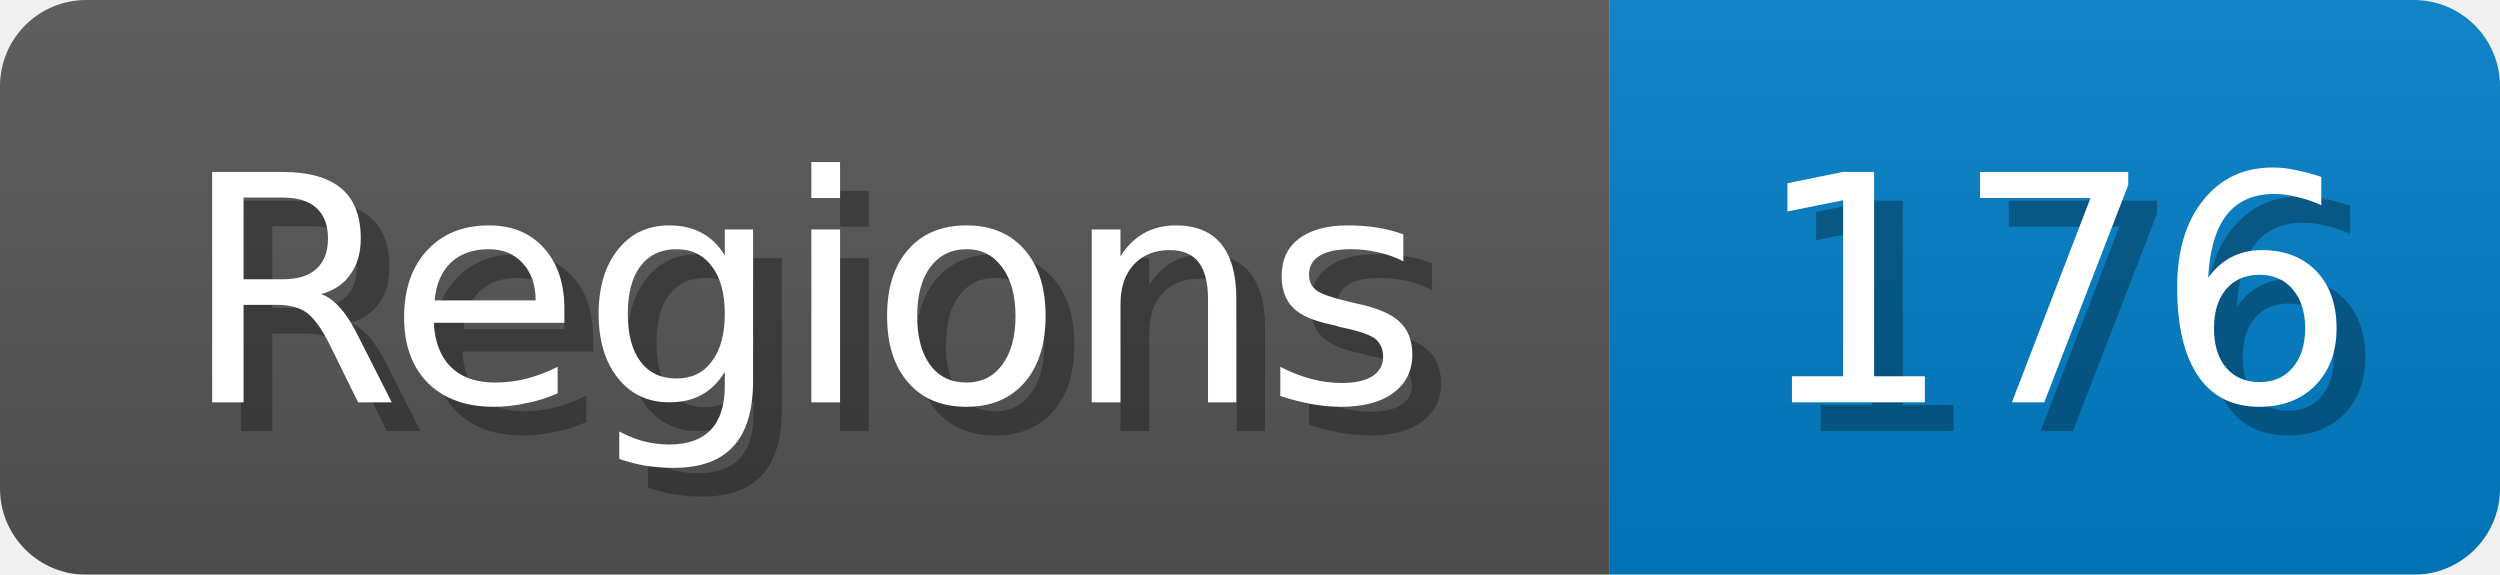
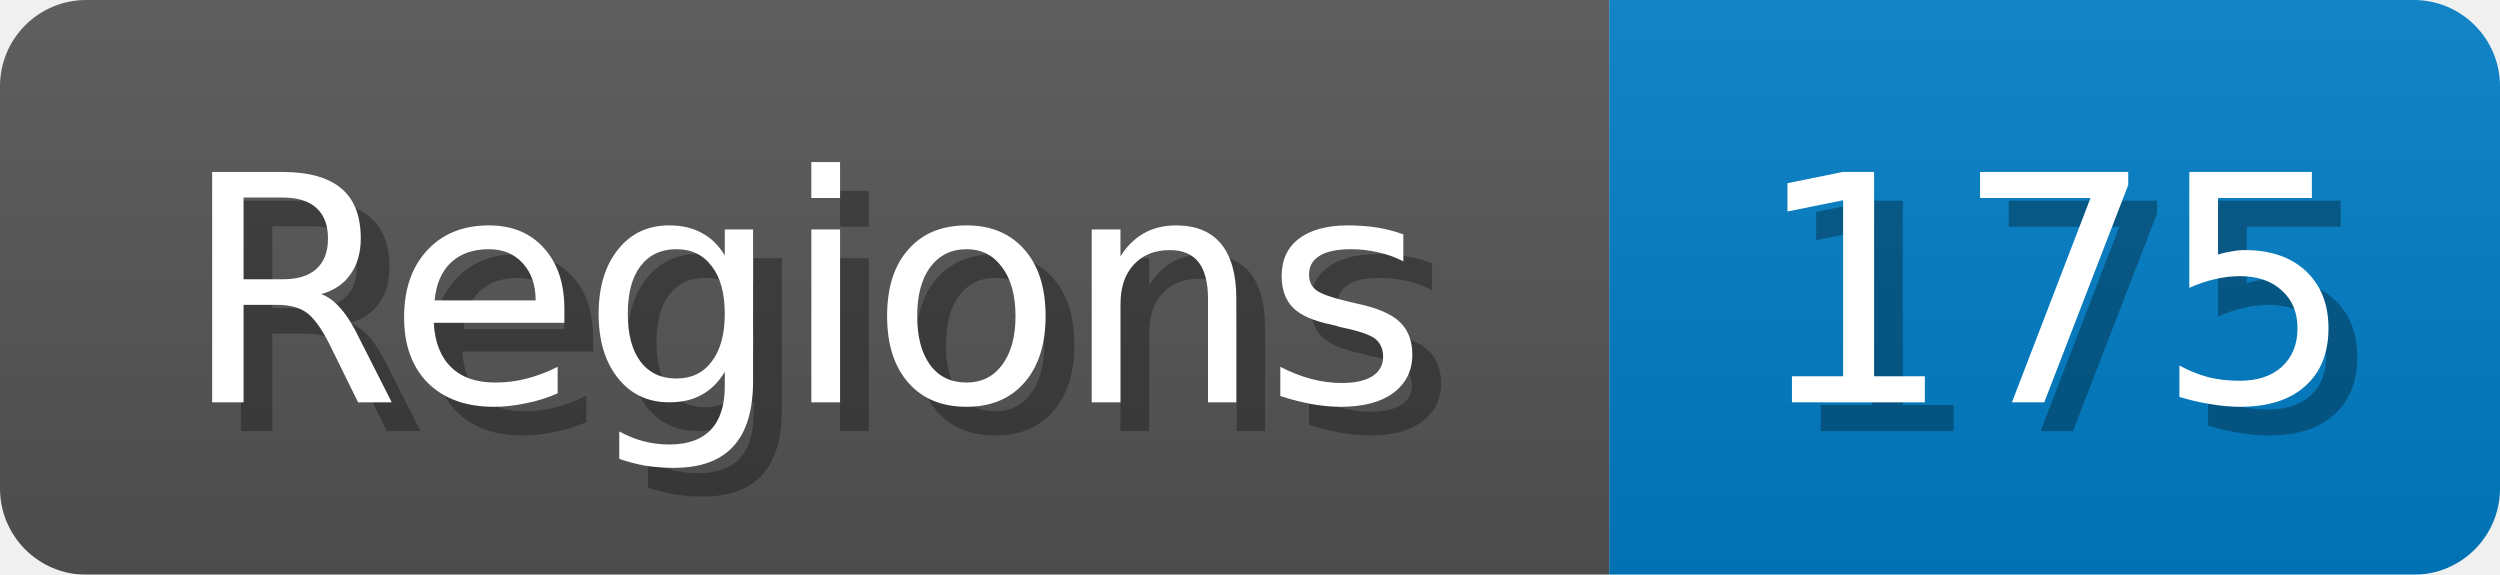
<svg xmlns="http://www.w3.org/2000/svg" width="87" height="20">
  <linearGradient id="b" x2="0" y2="100%">
    <stop offset="0" stop-color="#bbb" stop-opacity=".1" />
    <stop offset="1" stop-opacity=".1" />
  </linearGradient>
  <mask id="anybadge_1">
    <rect width="87" height="20" rx="3" fill="#fff" />
  </mask>
  <g mask="url(#anybadge_1)">
    <path fill="#555" d="M0 0h56v20H0z" />
    <path fill="#007ec6" d="M56 0h31v20H56z" />
    <path fill="url(#b)" d="M0 0h87v20H0z" />
  </g>
  <g fill="#fff" text-anchor="middle" font-family="DejaVu Sans,Verdana,Geneva,sans-serif" font-size="11">
    <text x="29.0" y="15" fill="#010101" fill-opacity=".3">Regions</text>
    <text x="28.0" y="14">Regions</text>
  </g>
  <g fill="#fff" text-anchor="middle" font-family="DejaVu Sans,Verdana,Geneva,sans-serif" font-size="11">
-     <text x="72.5" y="15" fill="#010101" fill-opacity=".3">176</text>
-     <text x="71.5" y="14">176</text>
+     <text x="72.5" y="15" fill="#010101" fill-opacity=".3">175</text>
+     <text x="71.5" y="14">175</text>
  </g>
</svg>
